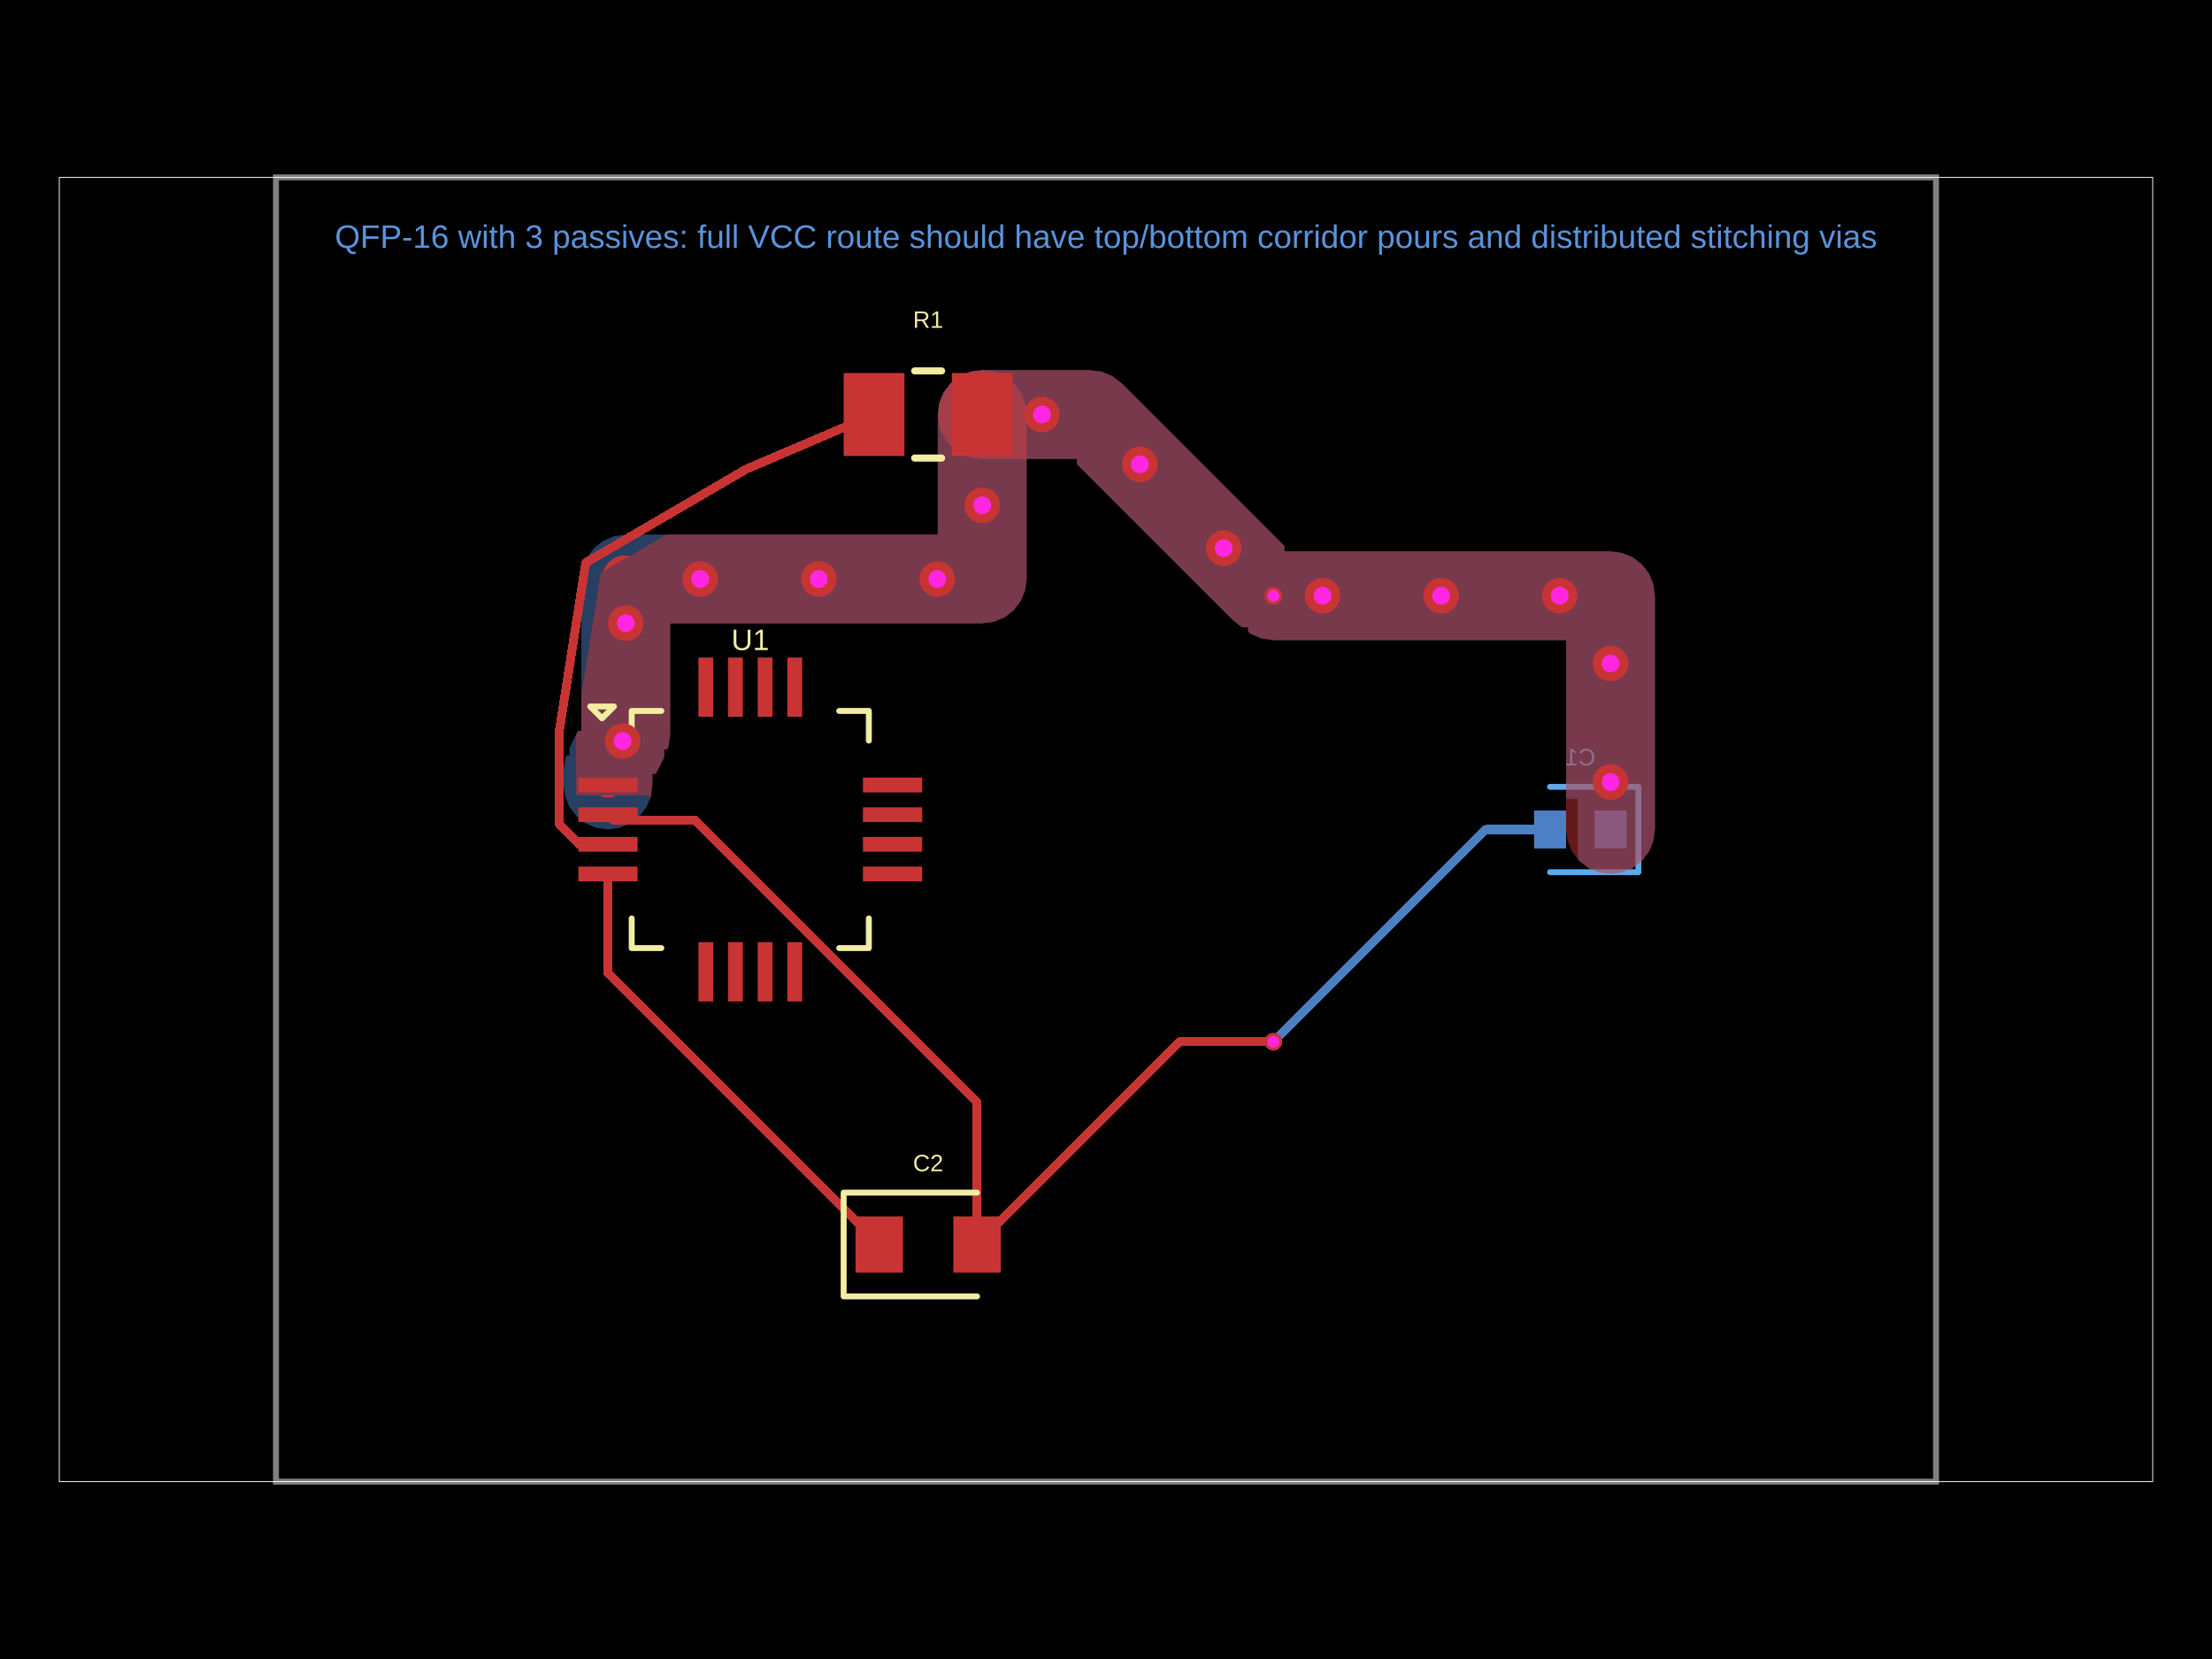
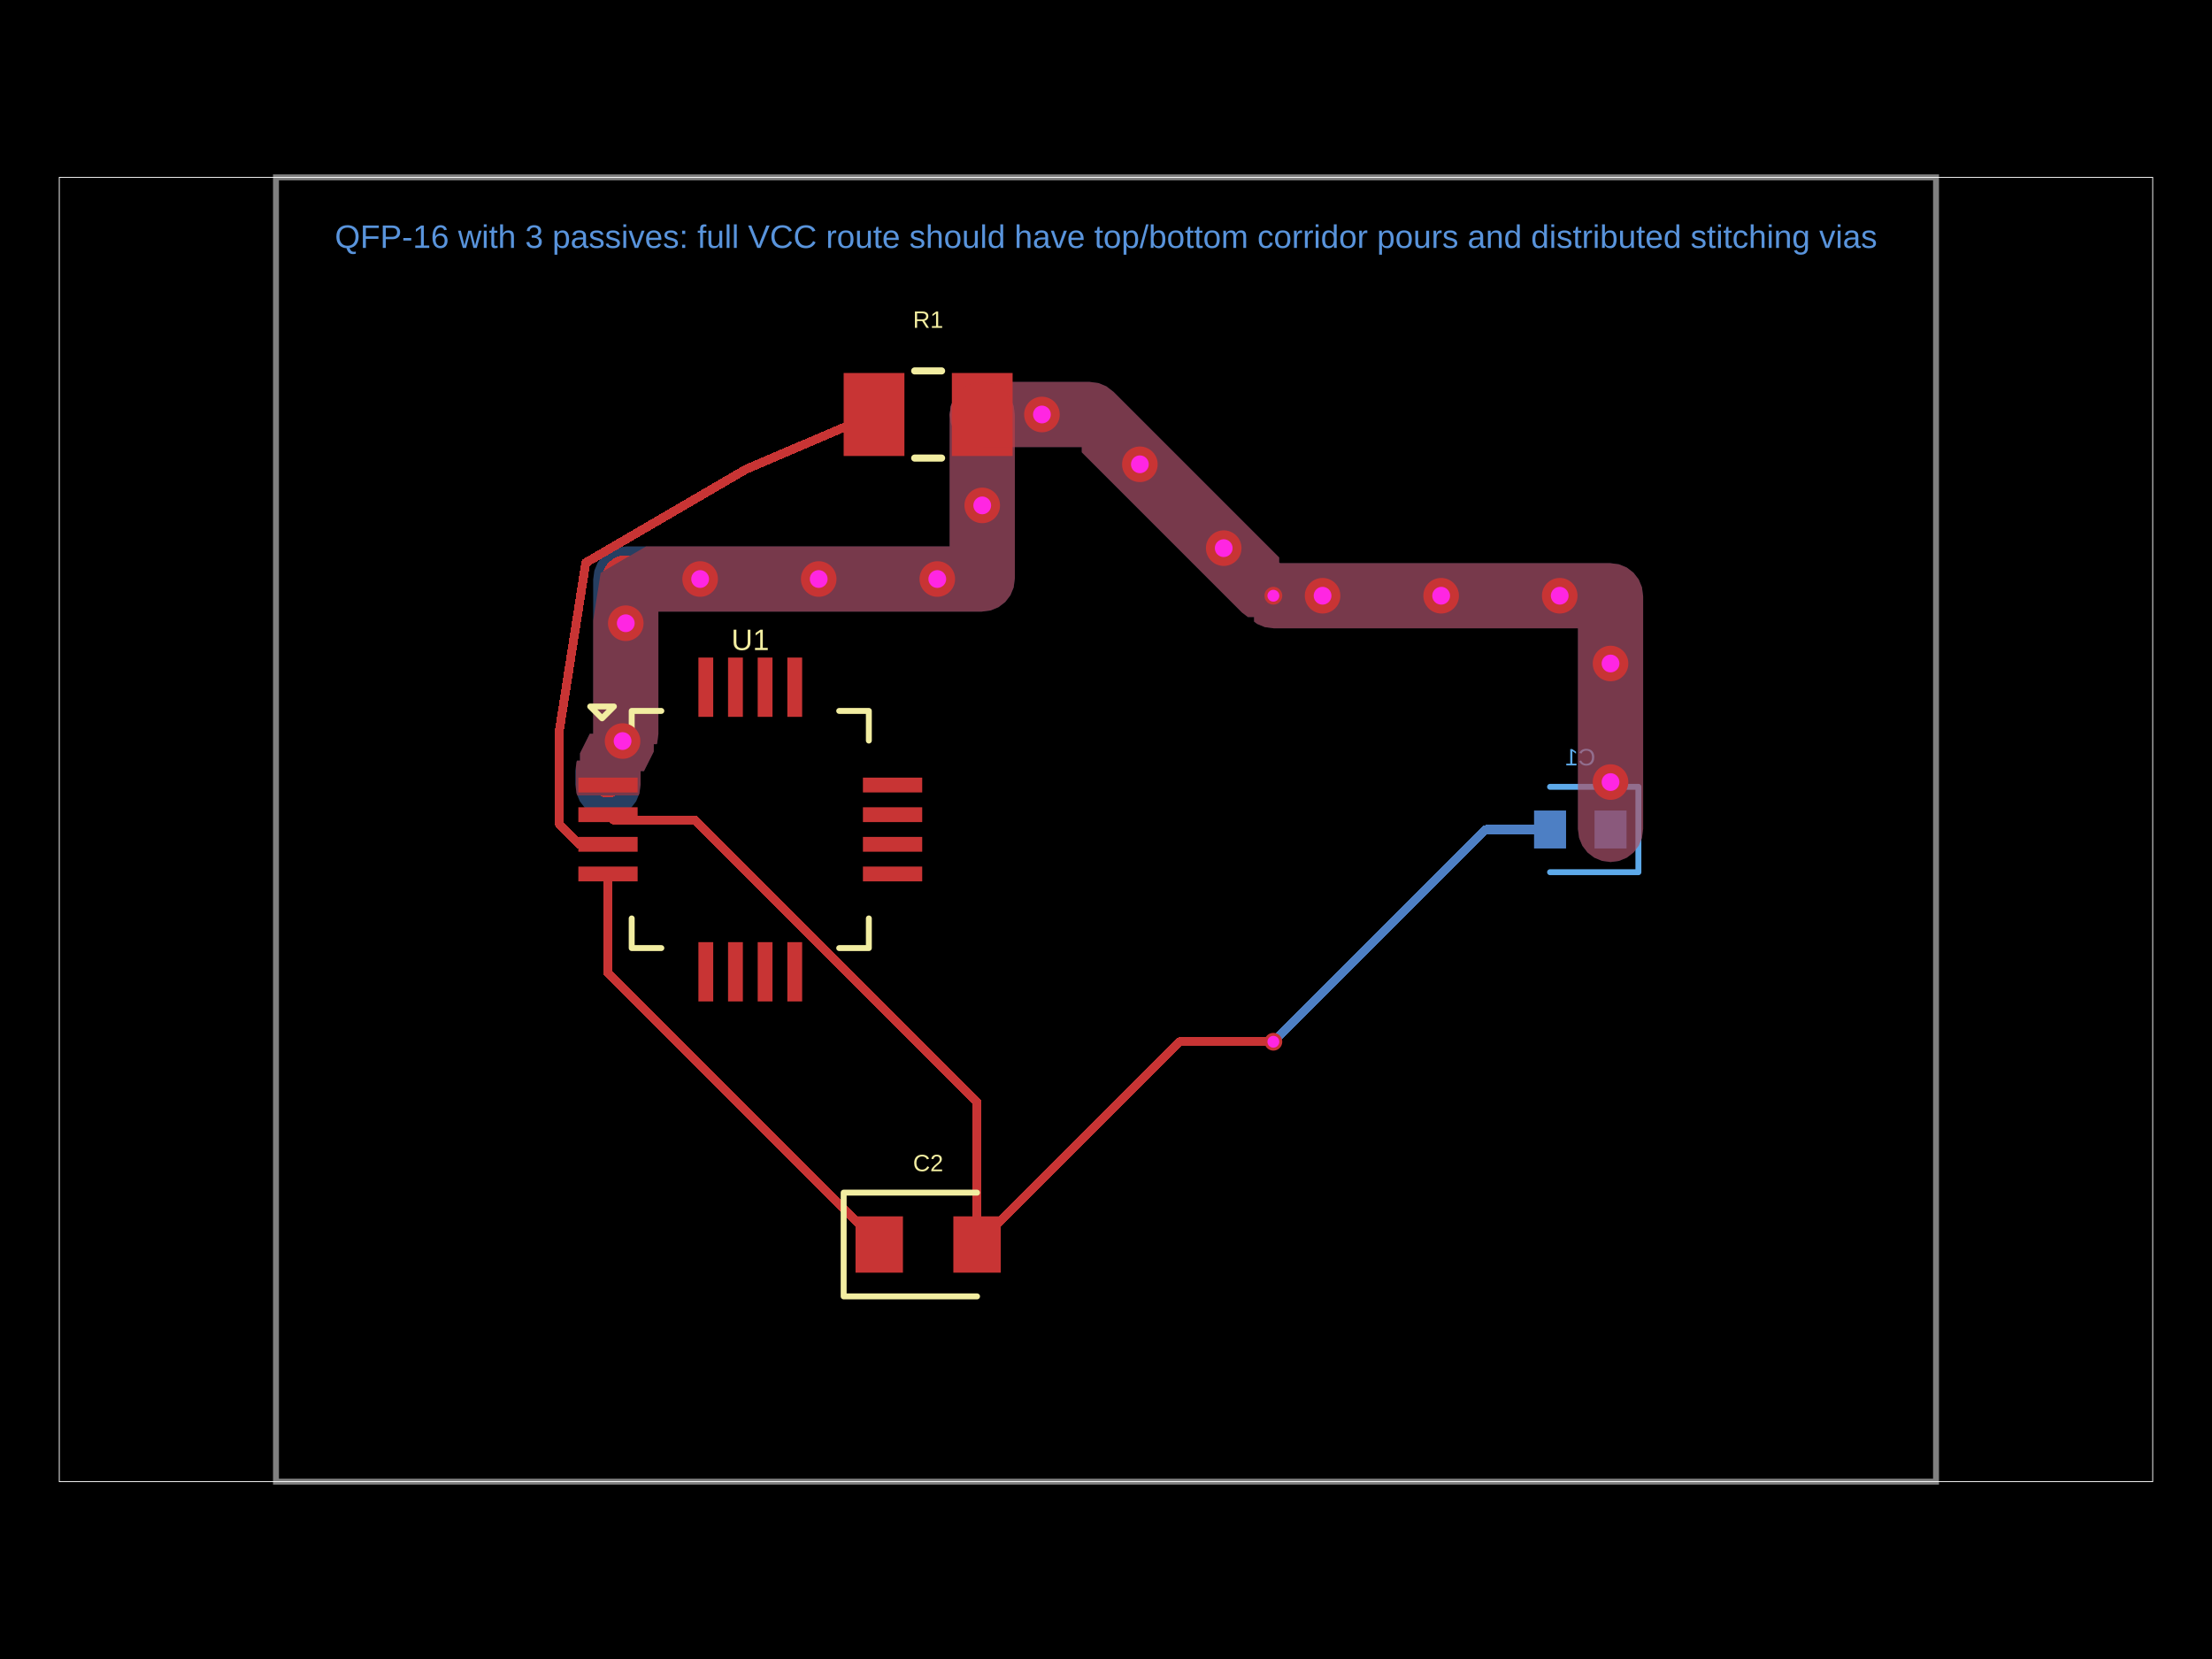
<svg xmlns="http://www.w3.org/2000/svg" width="800" height="600" data-software-used-string="@tscircuit/core@0.0.1698">
  <style />
  <defs class="copper-pour-trace-mask-defs">
    <mask id="copper-pour-trace-mask-top" maskUnits="userSpaceOnUse" x="0" y="0" width="800" height="600">
      <rect x="0" y="0" width="800" height="600" fill="#fff" />
-       <path d="M 234.897 289.274 L 234.897 287.671 L 208.28 287.671 L 208.28 265.813 L 209.01 264.354 L 210.239 264.354 L 210.239 261.137 L 210.239 251.659 L 217.236 207.194 L 241.007 193.327 L 335.942 193.327 L 339.158 193.327 L 339.158 190.111 L 339.158 150.117 L 339.733 145.751 L 341.337 141.879 L 343.888 138.554 L 347.213 136.003 L 351.085 134.4 L 355.24 133.852 L 359.395 134.4 L 363.267 136.003 L 366.592 138.554 L 369.143 141.879 L 370.747 145.751 L 371.321 150.117 L 371.321 209.198 L 370.747 213.564 L 369.143 217.436 L 366.592 220.76 L 363.267 223.312 L 359.395 224.915 L 355.029 225.49 L 245.618 225.49 L 242.402 225.49 L 242.402 228.706 L 242.402 265.482 L 241.827 269.848 L 241.327 271.055 L 240.26 271.055 L 240.26 273.773 L 237.197 279.897 L 235.969 279.897 L 235.969 283.708 L 235.394 288.074 L 234.897 289.274 Z" fill-rule="evenodd" fill="#000" />
-       <path d="M 582.471 316.054 L 578.316 315.507 L 574.444 313.903 L 571.119 311.352 L 568.568 308.027 L 566.965 304.155 L 566.39 299.789 L 566.39 237.968 L 566.39 231.536 L 563.173 231.536 L 559.957 231.536 L 460.742 231.536 L 456.376 230.961 L 452.504 229.357 L 451.404 228.514 L 451.404 226.883 L 449.185 226.883 L 446.11 224.524 L 389.458 167.872 L 389.458 165.988 L 386.241 165.988 L 383.025 165.988 L 355.451 165.988 L 351.085 165.413 L 347.213 163.809 L 343.888 161.258 L 341.337 157.933 L 339.733 154.061 L 339.186 149.906 L 339.733 145.751 L 341.337 141.879 L 343.888 138.554 L 347.213 136.003 L 351.085 134.4 L 355.451 133.825 L 394.024 133.825 L 398.39 134.4 L 402.262 136.003 L 405.755 138.684 L 464.56 197.489 L 464.56 199.373 L 470.993 199.373 L 582.26 199.373 L 586.626 199.948 L 590.498 201.551 L 593.823 204.103 L 596.374 207.427 L 597.978 211.299 L 598.553 215.665 L 598.553 299.789 L 597.978 304.155 L 596.374 308.027 L 593.823 311.352 L 590.498 313.903 L 586.626 315.507 L 582.471 316.054 Z" fill-rule="evenodd" fill="#000" />
+       <path d="M 208.816 287.671 L 208.523 286.964 L 208.28 285.12 L 208.28 277.356 L 208.523 275.513 L 208.693 275.103 L 209.76 275.103 L 209.76 272.442 L 213.298 265.366 L 214.527 265.366 L 214.527 262.15 L 214.527 224.41 L 217.236 207.194 L 233.656 197.616 L 340.231 197.616 L 343.447 197.616 L 343.447 194.399 L 343.447 150.117 L 343.875 146.861 L 345.051 144.024 L 346.921 141.587 L 349.357 139.717 L 352.195 138.542 L 355.24 138.141 L 358.285 138.542 L 361.123 139.717 L 363.559 141.587 L 365.429 144.024 L 366.604 146.861 L 367.033 150.117 L 367.033 209.198 L 366.604 212.454 L 365.429 215.291 L 363.559 217.728 L 361.123 219.598 L 358.285 220.773 L 355.029 221.202 L 241.329 221.202 L 238.113 221.202 L 238.113 224.418 L 238.113 265.482 L 237.684 268.738 L 237.514 269.148 L 236.447 269.148 L 236.447 271.809 L 232.909 278.885 L 231.681 278.885 L 231.681 283.708 L 231.252 286.964 L 230.959 287.671 L 208.816 287.671 Z" fill-rule="evenodd" fill="#000" />
+       <path d="M 582.471 311.765 L 579.426 311.364 L 576.589 310.189 L 574.152 308.319 L 572.282 305.883 L 571.107 303.045 L 570.678 299.789 L 570.678 233.68 L 570.678 227.247 L 567.462 227.247 L 564.246 227.247 L 460.742 227.247 L 457.486 226.819 L 454.648 225.643 L 453.549 224.8 L 453.549 223.17 L 451.329 223.17 L 449.142 221.492 L 391.234 163.583 L 391.234 161.699 L 388.018 161.699 L 384.801 161.699 L 355.451 161.699 L 352.195 161.271 L 349.357 160.095 L 346.921 158.226 L 345.051 155.789 L 343.875 152.951 L 343.475 149.906 L 343.875 146.861 L 345.051 144.024 L 346.921 141.587 L 349.357 139.717 L 352.195 138.542 L 355.451 138.113 L 394.024 138.113 L 397.28 138.542 L 400.117 139.717 L 402.723 141.716 L 462.625 201.618 L 462.625 203.502 L 462.851 203.502 L 462.851 203.661 L 469.284 203.661 L 582.26 203.661 L 585.516 204.09 L 588.354 205.265 L 590.791 207.135 L 592.66 209.572 L 593.836 212.409 L 594.264 215.665 L 594.264 299.789 L 593.836 303.045 L 592.66 305.883 L 590.791 308.319 L 588.354 310.189 L 585.516 311.364 L 582.471 311.765 Z" fill-rule="evenodd" fill="#000" />
    </mask>
    <mask id="copper-pour-trace-mask-bottom" maskUnits="userSpaceOnUse" x="0" y="0" width="800" height="600">
      <rect x="0" y="0" width="800" height="600" fill="#fff" />
-       <path d="M 219.887 299.972 L 215.732 299.425 L 211.861 297.821 L 208.536 295.27 L 205.984 291.945 L 204.381 288.074 L 203.806 283.708 L 203.806 278.769 L 204.381 274.403 L 204.881 273.196 L 205.948 273.196 L 205.948 270.478 L 209.01 264.354 L 210.239 264.354 L 210.239 261.137 L 210.239 209.62 L 210.813 205.254 L 212.417 201.382 L 214.968 198.057 L 218.293 195.506 L 222.165 193.902 L 226.531 193.327 L 335.942 193.327 L 339.158 193.327 L 339.158 190.111 L 339.158 150.117 L 339.733 145.751 L 341.337 141.879 L 343.888 138.554 L 347.213 136.003 L 351.085 134.4 L 355.24 133.852 L 359.395 134.4 L 363.267 136.003 L 366.592 138.554 L 369.143 141.879 L 370.747 145.751 L 371.321 150.117 L 371.321 209.198 L 370.747 213.564 L 369.143 217.436 L 366.592 220.76 L 363.267 223.312 L 359.395 224.915 L 355.029 225.49 L 245.618 225.49 L 242.402 225.49 L 242.402 228.706 L 242.402 265.482 L 241.827 269.848 L 241.327 271.055 L 240.26 271.055 L 240.26 273.773 L 237.197 279.897 L 235.969 279.897 L 235.969 283.708 L 235.394 288.074 L 233.79 291.945 L 231.239 295.27 L 227.914 297.821 L 224.042 299.425 L 219.887 299.972 Z" fill-rule="evenodd" fill="#000" />
-       <path d="M 582.471 316.054 L 578.316 315.507 L 574.444 313.903 L 571.119 311.352 L 570.678 310.776 L 570.678 288.85 L 566.39 288.85 L 566.39 237.968 L 566.39 231.536 L 563.173 231.536 L 559.957 231.536 L 460.742 231.536 L 456.376 230.961 L 452.504 229.357 L 451.404 228.514 L 451.404 226.883 L 449.185 226.883 L 446.11 224.524 L 389.458 167.872 L 389.458 165.988 L 386.241 165.988 L 383.025 165.988 L 355.451 165.988 L 351.085 165.413 L 347.213 163.809 L 343.888 161.258 L 341.337 157.933 L 339.733 154.061 L 339.186 149.906 L 339.733 145.751 L 341.337 141.879 L 343.888 138.554 L 347.213 136.003 L 351.085 134.4 L 355.451 133.825 L 394.024 133.825 L 398.39 134.4 L 402.262 136.003 L 405.755 138.684 L 464.56 197.489 L 464.56 199.373 L 470.993 199.373 L 582.26 199.373 L 586.626 199.948 L 590.498 201.551 L 593.823 204.103 L 596.374 207.427 L 597.978 211.299 L 598.553 215.665 L 598.553 299.789 L 597.978 304.155 L 596.374 308.027 L 593.823 311.352 L 590.498 313.903 L 586.626 315.507 L 582.471 316.054 Z" fill-rule="evenodd" fill="#000" />
+       <path d="M 219.887 295.684 L 216.842 295.283 L 214.005 294.108 L 211.568 292.238 L 209.698 289.801 L 208.523 286.964 L 208.094 283.708 L 208.094 278.769 L 208.523 275.513 L 208.693 275.103 L 209.76 275.103 L 209.76 272.442 L 213.298 265.366 L 214.527 265.366 L 214.527 262.15 L 214.527 209.62 L 214.956 206.364 L 216.131 203.526 L 218.001 201.089 L 220.437 199.22 L 223.275 198.044 L 226.531 197.616 L 340.231 197.616 L 343.447 197.616 L 343.447 194.399 L 343.447 150.117 L 343.875 146.861 L 345.051 144.024 L 346.921 141.587 L 349.357 139.717 L 352.195 138.542 L 355.24 138.141 L 358.285 138.542 L 361.123 139.717 L 363.559 141.587 L 365.429 144.024 L 366.604 146.861 L 367.033 150.117 L 367.033 209.198 L 366.604 212.454 L 365.429 215.291 L 363.559 217.728 L 361.123 219.598 L 358.285 220.773 L 355.029 221.202 L 241.329 221.202 L 238.113 221.202 L 238.113 224.418 L 238.113 265.482 L 237.684 268.738 L 237.514 269.148 L 236.447 269.148 L 236.447 271.809 L 232.909 278.885 L 231.681 278.885 L 231.681 283.708 L 231.252 286.964 L 230.077 289.801 L 228.207 292.238 L 225.77 294.108 L 222.933 295.283 L 219.887 295.684 Z" fill-rule="evenodd" fill="#000" />
+       <path d="M 582.471 311.765 L 579.426 311.364 L 576.589 310.189 L 574.152 308.319 L 572.282 305.883 L 571.107 303.045 L 570.678 299.789 L 570.678 233.68 L 570.678 227.247 L 567.462 227.247 L 564.246 227.247 L 460.742 227.247 L 457.486 226.819 L 454.648 225.643 L 453.549 224.8 L 453.549 223.17 L 451.329 223.17 L 449.142 221.492 L 391.234 163.583 L 391.234 161.699 L 388.018 161.699 L 384.801 161.699 L 355.451 161.699 L 352.195 161.271 L 349.357 160.095 L 346.921 158.226 L 345.051 155.789 L 343.875 152.951 L 343.475 149.906 L 343.875 146.861 L 345.051 144.024 L 346.921 141.587 L 349.357 139.717 L 352.195 138.542 L 355.451 138.113 L 394.024 138.113 L 397.28 138.542 L 400.117 139.717 L 402.723 141.716 L 462.625 201.618 L 462.625 203.502 L 462.851 203.502 L 462.851 203.661 L 469.284 203.661 L 582.26 203.661 L 585.516 204.09 L 588.354 205.265 L 590.791 207.135 L 592.66 209.572 L 593.836 212.409 L 594.264 215.665 L 594.264 299.789 L 593.836 303.045 L 592.66 305.883 L 590.791 308.319 L 588.354 310.189 L 585.516 311.364 L 582.471 311.765 Z" fill-rule="evenodd" fill="#000" />
    </mask>
  </defs>
  <rect class="boundary" x="0" y="0" fill="#000" width="800" height="600" data-type="pcb_background" data-pcb-layer="global" />
  <rect class="pcb-boundary" fill="none" stroke="#fff" stroke-width="0.3" x="21.442" y="64.138" width="757.116" height="471.723" data-type="pcb_boundary" data-pcb-layer="global" />
  <path class="pcb-board" d="M 99.812 535.862 L 700.188 535.862 L 700.188 64.138 L 99.812 64.138 Z" fill="none" stroke="rgba(255, 255, 255, 0.5)" stroke-width="2.144" data-type="pcb_board" data-pcb-layer="board" />
  <rect class="pcb-pad" fill="rgb(77, 127, 196)" x="576.682" y="293.139" width="11.579" height="13.723" data-type="pcb_smtpad" data-pcb-layer="bottom" data-pad-name="C1.pin1" data-pad-net-name="VCC" />
  <rect class="pcb-pad" fill="rgb(77, 127, 196)" x="554.811" y="293.139" width="11.579" height="13.723" data-type="pcb_smtpad" data-pcb-layer="bottom" data-pad-name="C1.pin2" data-pad-net-name="GND" />
  <g class="pcb-trace-mask-group" mask="url(#copper-pour-trace-mask-bottom)">
    <path class="pcb-trace" stroke="rgb(77, 127, 196)" fill="none" stroke-width="3.216" stroke-linecap="round" stroke-linejoin="round" shape-rendering="crispEdges" data-type="pcb_trace" data-pcb-layer="bottom" d="M 560.6 300 L 537.293 300 M 537.293 300 L 462.809 374.484 M 462.809 374.484 L 460.531 376.762" />
    <path class="pcb-trace" stroke="rgb(77, 127, 196)" fill="none" stroke-width="11.579" stroke-linecap="round" stroke-linejoin="round" shape-rendering="crispEdges" data-type="pcb_trace" data-pcb-layer="bottom" d="M 582.471 300 L 582.471 293.139 M 582.471 293.139 L 582.471 293.139" />
    <path class="pcb-trace" stroke="rgb(77, 127, 196)" fill="none" stroke-width="17.154" stroke-linecap="round" stroke-linejoin="round" shape-rendering="crispEdges" data-type="pcb_trace" data-pcb-layer="bottom" d="M 582.471 293.139 L 582.471 215.454 M 582.471 215.454 L 460.531 215.454" />
  </g>
-   <path class="pcb-copper-pour pcb-copper-pour-brep" d="M 219.887 299.972 L 215.732 299.425 L 211.861 297.821 L 208.536 295.27 L 205.984 291.945 L 204.381 288.074 L 203.806 283.708 L 203.806 278.769 L 204.381 274.403 L 204.881 273.196 L 205.948 273.196 L 205.948 270.478 L 209.01 264.354 L 210.239 264.354 L 210.239 261.137 L 210.239 209.62 L 210.813 205.254 L 212.417 201.382 L 214.968 198.057 L 218.293 195.506 L 222.165 193.902 L 226.531 193.327 L 335.942 193.327 L 339.158 193.327 L 339.158 190.111 L 339.158 150.117 L 339.733 145.751 L 341.337 141.879 L 343.888 138.554 L 347.213 136.003 L 351.085 134.4 L 355.24 133.852 L 359.395 134.4 L 363.267 136.003 L 366.592 138.554 L 369.143 141.879 L 370.747 145.751 L 371.321 150.117 L 371.321 209.198 L 370.747 213.564 L 369.143 217.436 L 366.592 220.76 L 363.267 223.312 L 359.395 224.915 L 355.029 225.49 L 245.618 225.49 L 242.402 225.49 L 242.402 228.706 L 242.402 265.482 L 241.827 269.848 L 241.327 271.055 L 240.26 271.055 L 240.26 273.773 L 237.197 279.897 L 235.969 279.897 L 235.969 283.708 L 235.394 288.074 L 233.79 291.945 L 231.239 295.27 L 227.914 297.821 L 224.042 299.425 L 219.887 299.972 Z" fill-rule="evenodd" fill="rgb(77, 127, 196)" fill-opacity="0.5" data-type="pcb_copper_pour" data-pcb-layer="bottom" />
-   <path class="pcb-copper-pour pcb-copper-pour-brep" d="M 582.471 316.054 L 578.316 315.507 L 574.444 313.903 L 571.119 311.352 L 570.678 310.776 L 570.678 288.85 L 566.39 288.85 L 566.39 237.968 L 566.39 231.536 L 563.173 231.536 L 559.957 231.536 L 460.742 231.536 L 456.376 230.961 L 452.504 229.357 L 451.404 228.514 L 451.404 226.883 L 449.185 226.883 L 446.11 224.524 L 389.458 167.872 L 389.458 165.988 L 386.241 165.988 L 383.025 165.988 L 355.451 165.988 L 351.085 165.413 L 347.213 163.809 L 343.888 161.258 L 341.337 157.933 L 339.733 154.061 L 339.186 149.906 L 339.733 145.751 L 341.337 141.879 L 343.888 138.554 L 347.213 136.003 L 351.085 134.4 L 355.451 133.825 L 394.024 133.825 L 398.39 134.4 L 402.262 136.003 L 405.755 138.684 L 464.56 197.489 L 464.56 199.373 L 470.993 199.373 L 582.26 199.373 L 586.626 199.948 L 590.498 201.551 L 593.823 204.103 L 596.374 207.427 L 597.978 211.299 L 598.553 215.665 L 598.553 299.789 L 597.978 304.155 L 596.374 308.027 L 593.823 311.352 L 590.498 313.903 L 586.626 315.507 L 582.471 316.054 Z" fill-rule="evenodd" fill="rgb(77, 127, 196)" fill-opacity="0.5" data-type="pcb_copper_pour" data-pcb-layer="bottom" />
+   <path class="pcb-copper-pour pcb-copper-pour-brep" d="M 219.887 295.684 L 216.842 295.283 L 214.005 294.108 L 211.568 292.238 L 209.698 289.801 L 208.523 286.964 L 208.094 283.708 L 208.094 278.769 L 208.523 275.513 L 208.693 275.103 L 209.76 275.103 L 209.76 272.442 L 213.298 265.366 L 214.527 265.366 L 214.527 262.15 L 214.527 209.62 L 214.956 206.364 L 216.131 203.526 L 218.001 201.089 L 220.437 199.22 L 223.275 198.044 L 226.531 197.616 L 340.231 197.616 L 343.447 197.616 L 343.447 194.399 L 343.447 150.117 L 343.875 146.861 L 345.051 144.024 L 346.921 141.587 L 349.357 139.717 L 352.195 138.542 L 355.24 138.141 L 358.285 138.542 L 361.123 139.717 L 363.559 141.587 L 365.429 144.024 L 366.604 146.861 L 367.033 150.117 L 367.033 209.198 L 366.604 212.454 L 365.429 215.291 L 363.559 217.728 L 361.123 219.598 L 358.285 220.773 L 355.029 221.202 L 241.329 221.202 L 238.113 221.202 L 238.113 224.418 L 238.113 265.482 L 237.684 268.738 L 237.514 269.148 L 236.447 269.148 L 236.447 271.809 L 232.909 278.885 L 231.681 278.885 L 231.681 283.708 L 231.252 286.964 L 230.077 289.801 L 228.207 292.238 L 225.77 294.108 L 222.933 295.283 L 219.887 295.684 Z" fill-rule="evenodd" fill="rgb(77, 127, 196)" fill-opacity="0.5" data-type="pcb_copper_pour" data-pcb-layer="bottom" />
+   <path class="pcb-copper-pour pcb-copper-pour-brep" d="M 582.471 311.765 L 579.426 311.364 L 576.589 310.189 L 574.152 308.319 L 572.282 305.883 L 571.107 303.045 L 570.678 299.789 L 570.678 233.68 L 570.678 227.247 L 567.462 227.247 L 564.246 227.247 L 460.742 227.247 L 457.486 226.819 L 454.648 225.643 L 453.549 224.8 L 453.549 223.17 L 451.329 223.17 L 449.142 221.492 L 391.234 163.583 L 391.234 161.699 L 388.018 161.699 L 384.801 161.699 L 355.451 161.699 L 352.195 161.271 L 349.357 160.095 L 346.921 158.226 L 345.051 155.789 L 343.875 152.951 L 343.475 149.906 L 343.875 146.861 L 345.051 144.024 L 346.921 141.587 L 349.357 139.717 L 352.195 138.542 L 355.451 138.113 L 394.024 138.113 L 397.28 138.542 L 400.117 139.717 L 402.723 141.716 L 462.625 201.618 L 462.625 203.502 L 462.851 203.502 L 462.851 203.661 L 469.284 203.661 L 582.26 203.661 L 585.516 204.09 L 588.354 205.265 L 590.791 207.135 L 592.66 209.572 L 593.836 212.409 L 594.264 215.665 L 594.264 299.789 L 593.836 303.045 L 592.66 305.883 L 590.791 308.319 L 588.354 310.189 L 585.516 311.364 L 582.471 311.765 Z" fill-rule="evenodd" fill="rgb(77, 127, 196)" fill-opacity="0.5" data-type="pcb_copper_pour" data-pcb-layer="bottom" />
  <path class="pcb-silkscreen pcb-silkscreen-bottom" d="M 560.6 284.562 L 592.549 284.562 L 592.549 315.438 L 560.6 315.438" fill="none" stroke="#5da9e9" stroke-width="2.144" stroke-linecap="round" stroke-linejoin="round" data-pcb-component-id="pcb_component_1" data-pcb-silkscreen-path-id="pcb_silkscreen_path_5" data-type="pcb_silkscreen_path" data-pcb-layer="bottom" />
  <text x="0" y="0" dx="0" dy="0" fill="#5da9e9" font-family="Arial, sans-serif" font-size="8.577" text-anchor="middle" dominant-baseline="central" transform="matrix(-1,0,0,1,571.5358,273.8408)" class="pcb-silkscreen-text pcb-silkscreen-bottom" data-pcb-silkscreen-text-id="pcb_silkscreen_text_1" stroke="none" data-type="pcb_silkscreen_text" data-pcb-layer="bottom">C1</text>
  <rect class="pcb-pad" fill="rgb(200, 52, 52)" x="209.166" y="281.238" width="21.442" height="5.36" data-type="pcb_smtpad" data-pcb-layer="top" data-pad-name="U1.pin1" data-pad-net-name="VCC" />
  <rect class="pcb-pad" fill="rgb(200, 52, 52)" x="209.166" y="291.959" width="21.442" height="5.36" data-type="pcb_smtpad" data-pcb-layer="top" data-pad-name="U1.pin2" data-pad-net-name="GND" />
  <rect class="pcb-pad" fill="rgb(200, 52, 52)" x="209.166" y="302.68" width="21.442" height="5.36" data-type="pcb_smtpad" data-pcb-layer="top" data-pad-name="U1.pin3" />
  <rect class="pcb-pad" fill="rgb(200, 52, 52)" x="209.166" y="313.401" width="21.442" height="5.36" data-type="pcb_smtpad" data-pcb-layer="top" data-pad-name="U1.pin4" />
  <rect class="pcb-pad" fill="rgb(200, 52, 52)" x="252.586" y="340.74" width="5.36" height="21.442" data-type="pcb_smtpad" data-pcb-layer="top" data-pad-name="U1.pin5" />
  <rect class="pcb-pad" fill="rgb(200, 52, 52)" x="263.307" y="340.74" width="5.36" height="21.442" data-type="pcb_smtpad" data-pcb-layer="top" data-pad-name="U1.pin6" />
  <rect class="pcb-pad" fill="rgb(200, 52, 52)" x="274.028" y="340.74" width="5.36" height="21.442" data-type="pcb_smtpad" data-pcb-layer="top" data-pad-name="U1.pin7" />
  <rect class="pcb-pad" fill="rgb(200, 52, 52)" x="284.749" y="340.74" width="5.36" height="21.442" data-type="pcb_smtpad" data-pcb-layer="top" data-pad-name="U1.pin8" />
  <rect class="pcb-pad" fill="rgb(200, 52, 52)" x="312.088" y="313.401" width="21.442" height="5.36" data-type="pcb_smtpad" data-pcb-layer="top" data-pad-name="U1.pin9" />
  <rect class="pcb-pad" fill="rgb(200, 52, 52)" x="312.088" y="302.68" width="21.442" height="5.36" data-type="pcb_smtpad" data-pcb-layer="top" data-pad-name="U1.pin10" />
  <rect class="pcb-pad" fill="rgb(200, 52, 52)" x="312.088" y="291.959" width="21.442" height="5.36" data-type="pcb_smtpad" data-pcb-layer="top" data-pad-name="U1.pin11" />
  <rect class="pcb-pad" fill="rgb(200, 52, 52)" x="312.088" y="281.238" width="21.442" height="5.36" data-type="pcb_smtpad" data-pcb-layer="top" data-pad-name="U1.pin12" />
  <rect class="pcb-pad" fill="rgb(200, 52, 52)" x="284.749" y="237.818" width="5.36" height="21.442" data-type="pcb_smtpad" data-pcb-layer="top" data-pad-name="U1.pin13" />
  <rect class="pcb-pad" fill="rgb(200, 52, 52)" x="274.028" y="237.818" width="5.36" height="21.442" data-type="pcb_smtpad" data-pcb-layer="top" data-pad-name="U1.pin14" />
  <rect class="pcb-pad" fill="rgb(200, 52, 52)" x="263.307" y="237.818" width="5.36" height="21.442" data-type="pcb_smtpad" data-pcb-layer="top" data-pad-name="U1.pin15" />
  <rect class="pcb-pad" fill="rgb(200, 52, 52)" x="252.586" y="237.818" width="5.36" height="21.442" data-type="pcb_smtpad" data-pcb-layer="top" data-pad-name="U1.pin16" />
  <rect class="pcb-pad" fill="rgb(200, 52, 52)" x="305.119" y="134.897" width="21.978" height="30.019" data-type="pcb_smtpad" data-pcb-layer="top" data-pad-name="R1.pin1" />
  <rect class="pcb-pad" fill="rgb(200, 52, 52)" x="344.251" y="134.897" width="21.978" height="30.019" data-type="pcb_smtpad" data-pcb-layer="top" data-pad-name="R1.pin2" data-pad-net-name="VCC" />
  <rect class="pcb-pad" fill="rgb(200, 52, 52)" x="309.408" y="439.909" width="17.154" height="20.37" data-type="pcb_smtpad" data-pcb-layer="top" data-pad-name="C2.pin1" />
  <rect class="pcb-pad" fill="rgb(200, 52, 52)" x="344.787" y="439.909" width="17.154" height="20.37" data-type="pcb_smtpad" data-pcb-layer="top" data-pad-name="C2.pin2" data-pad-net-name="GND" />
  <g class="pcb-trace-mask-group" mask="url(#copper-pour-trace-mask-top)">
    <path class="pcb-trace" stroke="rgb(200, 52, 52)" fill="none" stroke-width="3.216" stroke-linecap="round" stroke-linejoin="round" shape-rendering="crispEdges" data-type="pcb_trace" data-pcb-layer="top" d="M 219.887 294.64 L 221.76 296.512 M 221.76 296.512 L 251.268 296.512 M 251.268 296.512 L 353.364 398.608 M 353.364 398.608 L 353.364 450.094 M 460.531 376.762 L 426.695 376.762 M 426.695 376.762 L 353.364 450.094 M 317.984 450.094 L 219.887 351.997 M 219.887 351.997 L 219.887 316.081 M 316.108 149.906 L 269.74 169.74 M 269.74 169.74 L 211.847 203.511 M 211.847 203.511 L 202.384 263.641 M 202.384 263.641 L 202.384 298.177 M 202.384 298.177 L 209.567 305.36 M 209.567 305.36 L 219.887 305.36" />
    <path class="pcb-trace" stroke="rgb(200, 52, 52)" fill="none" stroke-width="5.36" stroke-linecap="round" stroke-linejoin="round" shape-rendering="crispEdges" data-type="pcb_trace" data-pcb-layer="top" d="M 219.887 283.919 L 219.887 282.846" />
    <path class="pcb-trace" stroke="rgb(200, 52, 52)" fill="none" stroke-width="11.257" stroke-linecap="round" stroke-linejoin="round" shape-rendering="crispEdges" data-type="pcb_trace" data-pcb-layer="top" d="M 219.887 282.846 L 219.887 278.558" />
    <path class="pcb-trace" stroke="rgb(200, 52, 52)" fill="none" stroke-width="13.937" stroke-linecap="round" stroke-linejoin="round" shape-rendering="crispEdges" data-type="pcb_trace" data-pcb-layer="top" d="M 219.887 278.558 L 226.32 265.693" />
    <path class="pcb-trace" stroke="rgb(200, 52, 52)" fill="none" stroke-width="17.154" stroke-linecap="round" stroke-linejoin="round" shape-rendering="crispEdges" data-type="pcb_trace" data-pcb-layer="top" d="M 226.32 265.693 L 226.32 209.409 M 226.32 209.409 L 355.24 209.409 M 355.24 209.409 L 355.24 149.906 M 460.531 215.454 L 458.378 213.302 M 458.378 213.302 L 457.63 213.302 M 457.63 213.302 L 447.064 202.736 M 447.064 202.736 L 436.498 192.17 M 436.498 192.17 L 425.933 181.604 M 425.933 181.604 L 415.367 171.038 M 415.367 171.038 L 404.801 160.472 M 404.801 160.472 L 394.235 149.906 M 394.235 149.906 L 381.236 149.906 M 381.236 149.906 L 368.238 149.906 M 368.238 149.906 L 355.24 149.906" />
  </g>
-   <path class="pcb-copper-pour pcb-copper-pour-brep" d="M 234.897 289.274 L 234.897 287.671 L 208.28 287.671 L 208.28 265.813 L 209.01 264.354 L 210.239 264.354 L 210.239 261.137 L 210.239 251.659 L 217.236 207.194 L 241.007 193.327 L 335.942 193.327 L 339.158 193.327 L 339.158 190.111 L 339.158 150.117 L 339.733 145.751 L 341.337 141.879 L 343.888 138.554 L 347.213 136.003 L 351.085 134.4 L 355.24 133.852 L 359.395 134.4 L 363.267 136.003 L 366.592 138.554 L 369.143 141.879 L 370.747 145.751 L 371.321 150.117 L 371.321 209.198 L 370.747 213.564 L 369.143 217.436 L 366.592 220.76 L 363.267 223.312 L 359.395 224.915 L 355.029 225.49 L 245.618 225.49 L 242.402 225.49 L 242.402 228.706 L 242.402 265.482 L 241.827 269.848 L 241.327 271.055 L 240.26 271.055 L 240.26 273.773 L 237.197 279.897 L 235.969 279.897 L 235.969 283.708 L 235.394 288.074 L 234.897 289.274 Z" fill-rule="evenodd" fill="rgb(200, 52, 52)" fill-opacity="0.5" data-type="pcb_copper_pour" data-pcb-layer="top" />
-   <path class="pcb-copper-pour pcb-copper-pour-brep" d="M 582.471 316.054 L 578.316 315.507 L 574.444 313.903 L 571.119 311.352 L 568.568 308.027 L 566.965 304.155 L 566.39 299.789 L 566.39 237.968 L 566.39 231.536 L 563.173 231.536 L 559.957 231.536 L 460.742 231.536 L 456.376 230.961 L 452.504 229.357 L 451.404 228.514 L 451.404 226.883 L 449.185 226.883 L 446.11 224.524 L 389.458 167.872 L 389.458 165.988 L 386.241 165.988 L 383.025 165.988 L 355.451 165.988 L 351.085 165.413 L 347.213 163.809 L 343.888 161.258 L 341.337 157.933 L 339.733 154.061 L 339.186 149.906 L 339.733 145.751 L 341.337 141.879 L 343.888 138.554 L 347.213 136.003 L 351.085 134.4 L 355.451 133.825 L 394.024 133.825 L 398.39 134.4 L 402.262 136.003 L 405.755 138.684 L 464.56 197.489 L 464.56 199.373 L 470.993 199.373 L 582.26 199.373 L 586.626 199.948 L 590.498 201.551 L 593.823 204.103 L 596.374 207.427 L 597.978 211.299 L 598.553 215.665 L 598.553 299.789 L 597.978 304.155 L 596.374 308.027 L 593.823 311.352 L 590.498 313.903 L 586.626 315.507 L 582.471 316.054 Z" fill-rule="evenodd" fill="rgb(200, 52, 52)" fill-opacity="0.5" data-type="pcb_copper_pour" data-pcb-layer="top" />
+   <path class="pcb-copper-pour pcb-copper-pour-brep" d="M 208.816 287.671 L 208.523 286.964 L 208.28 285.12 L 208.28 277.356 L 208.523 275.513 L 208.693 275.103 L 209.76 275.103 L 209.76 272.442 L 213.298 265.366 L 214.527 265.366 L 214.527 262.15 L 214.527 224.41 L 217.236 207.194 L 233.656 197.616 L 340.231 197.616 L 343.447 197.616 L 343.447 194.399 L 343.447 150.117 L 343.875 146.861 L 345.051 144.024 L 346.921 141.587 L 349.357 139.717 L 352.195 138.542 L 355.24 138.141 L 358.285 138.542 L 361.123 139.717 L 363.559 141.587 L 365.429 144.024 L 366.604 146.861 L 367.033 150.117 L 367.033 209.198 L 366.604 212.454 L 365.429 215.291 L 363.559 217.728 L 361.123 219.598 L 358.285 220.773 L 355.029 221.202 L 241.329 221.202 L 238.113 221.202 L 238.113 224.418 L 238.113 265.482 L 237.684 268.738 L 237.514 269.148 L 236.447 269.148 L 236.447 271.809 L 232.909 278.885 L 231.681 278.885 L 231.681 283.708 L 231.252 286.964 L 230.959 287.671 L 208.816 287.671 Z" fill-rule="evenodd" fill="rgb(200, 52, 52)" fill-opacity="0.5" data-type="pcb_copper_pour" data-pcb-layer="top" />
+   <path class="pcb-copper-pour pcb-copper-pour-brep" d="M 582.471 311.765 L 579.426 311.364 L 576.589 310.189 L 574.152 308.319 L 572.282 305.883 L 571.107 303.045 L 570.678 299.789 L 570.678 233.68 L 570.678 227.247 L 567.462 227.247 L 564.246 227.247 L 460.742 227.247 L 457.486 226.819 L 454.648 225.643 L 453.549 224.8 L 453.549 223.17 L 451.329 223.17 L 449.142 221.492 L 391.234 163.583 L 391.234 161.699 L 388.018 161.699 L 384.801 161.699 L 355.451 161.699 L 352.195 161.271 L 349.357 160.095 L 346.921 158.226 L 345.051 155.789 L 343.875 152.951 L 343.475 149.906 L 343.875 146.861 L 345.051 144.024 L 346.921 141.587 L 349.357 139.717 L 352.195 138.542 L 355.451 138.113 L 394.024 138.113 L 397.28 138.542 L 400.117 139.717 L 402.723 141.716 L 462.625 201.618 L 462.625 203.502 L 462.851 203.502 L 462.851 203.661 L 469.284 203.661 L 582.26 203.661 L 585.516 204.09 L 588.354 205.265 L 590.791 207.135 L 592.66 209.572 L 593.836 212.409 L 594.264 215.665 L 594.264 299.789 L 593.836 303.045 L 592.66 305.883 L 590.791 308.319 L 588.354 310.189 L 585.516 311.364 L 582.471 311.765 Z" fill-rule="evenodd" fill="rgb(200, 52, 52)" fill-opacity="0.5" data-type="pcb_copper_pour" data-pcb-layer="top" />
  <path class="pcb-silkscreen pcb-silkscreen-top" d="M 239.185 257.116 L 228.464 257.116 L 228.464 267.837" fill="none" stroke="#f2eda1" stroke-width="2.144" stroke-linecap="round" stroke-linejoin="round" data-pcb-component-id="pcb_component_0" data-pcb-silkscreen-path-id="pcb_silkscreen_path_0" data-type="pcb_silkscreen_path" data-pcb-layer="top" />
  <path class="pcb-silkscreen pcb-silkscreen-top" d="M 213.455 255.508 L 217.743 259.796 L 222.032 255.508 L 213.455 255.508 Z" fill="none" stroke="#f2eda1" stroke-width="2.144" stroke-linecap="round" stroke-linejoin="round" data-pcb-component-id="pcb_component_0" data-pcb-silkscreen-path-id="pcb_silkscreen_path_1" data-type="pcb_silkscreen_path" data-pcb-layer="top" />
  <path class="pcb-silkscreen pcb-silkscreen-top" d="M 239.185 342.884 L 228.464 342.884 L 228.464 332.163" fill="none" stroke="#f2eda1" stroke-width="2.144" stroke-linecap="round" stroke-linejoin="round" data-pcb-component-id="pcb_component_0" data-pcb-silkscreen-path-id="pcb_silkscreen_path_2" data-type="pcb_silkscreen_path" data-pcb-layer="top" />
  <path class="pcb-silkscreen pcb-silkscreen-top" d="M 303.511 342.884 L 314.232 342.884 L 314.232 332.163" fill="none" stroke="#f2eda1" stroke-width="2.144" stroke-linecap="round" stroke-linejoin="round" data-pcb-component-id="pcb_component_0" data-pcb-silkscreen-path-id="pcb_silkscreen_path_3" data-type="pcb_silkscreen_path" data-pcb-layer="top" />
  <path class="pcb-silkscreen pcb-silkscreen-top" d="M 303.511 257.116 L 314.232 257.116 L 314.232 267.837" fill="none" stroke="#f2eda1" stroke-width="2.144" stroke-linecap="round" stroke-linejoin="round" data-pcb-component-id="pcb_component_0" data-pcb-silkscreen-path-id="pcb_silkscreen_path_4" data-type="pcb_silkscreen_path" data-pcb-layer="top" />
  <text x="0" y="0" dx="0" dy="0" fill="#f2eda1" font-family="Arial, sans-serif" font-size="10.721" text-anchor="middle" dominant-baseline="central" transform="matrix(1,0,0,1,271.3482,231.3857)" class="pcb-silkscreen-text pcb-silkscreen-top" data-pcb-silkscreen-text-id="pcb_silkscreen_text_0" stroke="none" data-type="pcb_silkscreen_text" data-pcb-layer="top">U1</text>
  <path class="pcb-silkscreen pcb-silkscreen-top" d="M 330.805 134.146 L 340.543 134.146" fill="none" stroke="#f2eda1" stroke-width="2.573" stroke-linecap="round" stroke-linejoin="round" data-pcb-component-id="pcb_component_2" data-pcb-silkscreen-path-id="pcb_silkscreen_path_6" data-type="pcb_silkscreen_path" data-pcb-layer="top" />
  <path class="pcb-silkscreen pcb-silkscreen-top" d="M 330.805 165.666 L 340.543 165.666" fill="none" stroke="#f2eda1" stroke-width="2.573" stroke-linecap="round" stroke-linejoin="round" data-pcb-component-id="pcb_component_2" data-pcb-silkscreen-path-id="pcb_silkscreen_path_7" data-type="pcb_silkscreen_path" data-pcb-layer="top" />
  <text x="0" y="0" dx="0" dy="0" fill="#f2eda1" font-family="Arial, sans-serif" font-size="8.577" text-anchor="middle" dominant-baseline="central" transform="matrix(1,0,0,1,335.6741,115.599)" class="pcb-silkscreen-text pcb-silkscreen-top" data-pcb-silkscreen-text-id="pcb_silkscreen_text_2" stroke="none" data-type="pcb_silkscreen_text" data-pcb-layer="top">R1</text>
  <path class="pcb-silkscreen pcb-silkscreen-top" d="M 353.364 431.332 L 305.119 431.332 L 305.119 468.856 L 353.364 468.856" fill="none" stroke="#f2eda1" stroke-width="2.144" stroke-linecap="round" stroke-linejoin="round" data-pcb-component-id="pcb_component_3" data-pcb-silkscreen-path-id="pcb_silkscreen_path_8" data-type="pcb_silkscreen_path" data-pcb-layer="top" />
  <text x="0" y="0" dx="0" dy="0" fill="#f2eda1" font-family="Arial, sans-serif" font-size="8.577" text-anchor="middle" dominant-baseline="central" transform="matrix(1,0,0,1,335.6741,420.6111)" class="pcb-silkscreen-text pcb-silkscreen-top" data-pcb-silkscreen-text-id="pcb_silkscreen_text_3" stroke="none" data-type="pcb_silkscreen_text" data-pcb-layer="top">C2</text>
  <g data-type="pcb_via" data-pcb-layer="through">
    <circle class="pcb-hole-outer" fill="rgb(200, 52, 52)" cx="460.531" cy="376.762" r="3.216" data-type="pcb_via" data-pcb-layer="top" />
    <circle class="pcb-hole-inner" fill="#FF26E2" cx="460.531" cy="376.762" r="2.144" data-type="pcb_via" data-pcb-layer="drill" />
  </g>
  <g data-type="pcb_via" data-pcb-layer="through">
    <circle class="pcb-hole-outer" fill="rgb(200, 52, 52)" cx="460.531" cy="215.454" r="3.216" data-type="pcb_via" data-pcb-layer="top" />
    <circle class="pcb-hole-inner" fill="#FF26E2" cx="460.531" cy="215.454" r="2.144" data-type="pcb_via" data-pcb-layer="drill" />
  </g>
  <g data-type="pcb_via" data-pcb-layer="through">
    <circle class="pcb-hole-outer" fill="rgb(200, 52, 52)" cx="225.161" cy="268.01" r="6.433" data-type="pcb_via" data-pcb-layer="top" />
    <circle class="pcb-hole-inner" fill="#FF26E2" cx="225.161" cy="268.01" r="3.216" data-type="pcb_via" data-pcb-layer="drill" />
  </g>
  <g data-type="pcb_via" data-pcb-layer="through">
    <circle class="pcb-hole-outer" fill="rgb(200, 52, 52)" cx="226.32" cy="225.4" r="6.433" data-type="pcb_via" data-pcb-layer="top" />
    <circle class="pcb-hole-inner" fill="#FF26E2" cx="226.32" cy="225.4" r="3.216" data-type="pcb_via" data-pcb-layer="drill" />
  </g>
  <g data-type="pcb_via" data-pcb-layer="through">
    <circle class="pcb-hole-outer" fill="rgb(200, 52, 52)" cx="253.213" cy="209.409" r="6.433" data-type="pcb_via" data-pcb-layer="top" />
    <circle class="pcb-hole-inner" fill="#FF26E2" cx="253.213" cy="209.409" r="3.216" data-type="pcb_via" data-pcb-layer="drill" />
  </g>
  <g data-type="pcb_via" data-pcb-layer="through">
    <circle class="pcb-hole-outer" fill="rgb(200, 52, 52)" cx="296.097" cy="209.409" r="6.433" data-type="pcb_via" data-pcb-layer="top" />
    <circle class="pcb-hole-inner" fill="#FF26E2" cx="296.097" cy="209.409" r="3.216" data-type="pcb_via" data-pcb-layer="drill" />
  </g>
  <g data-type="pcb_via" data-pcb-layer="through">
    <circle class="pcb-hole-outer" fill="rgb(200, 52, 52)" cx="338.981" cy="209.409" r="6.433" data-type="pcb_via" data-pcb-layer="top" />
    <circle class="pcb-hole-inner" fill="#FF26E2" cx="338.981" cy="209.409" r="3.216" data-type="pcb_via" data-pcb-layer="drill" />
  </g>
  <g data-type="pcb_via" data-pcb-layer="through">
    <circle class="pcb-hole-outer" fill="rgb(200, 52, 52)" cx="355.24" cy="182.784" r="6.433" data-type="pcb_via" data-pcb-layer="top" />
    <circle class="pcb-hole-inner" fill="#FF26E2" cx="355.24" cy="182.784" r="3.216" data-type="pcb_via" data-pcb-layer="drill" />
  </g>
  <g data-type="pcb_via" data-pcb-layer="through">
    <circle class="pcb-hole-outer" fill="rgb(200, 52, 52)" cx="582.471" cy="282.846" r="6.433" data-type="pcb_via" data-pcb-layer="top" />
    <circle class="pcb-hole-inner" fill="#FF26E2" cx="582.471" cy="282.846" r="3.216" data-type="pcb_via" data-pcb-layer="drill" />
  </g>
  <g data-type="pcb_via" data-pcb-layer="through">
    <circle class="pcb-hole-outer" fill="rgb(200, 52, 52)" cx="582.471" cy="239.962" r="6.433" data-type="pcb_via" data-pcb-layer="top" />
    <circle class="pcb-hole-inner" fill="#FF26E2" cx="582.471" cy="239.962" r="3.216" data-type="pcb_via" data-pcb-layer="drill" />
  </g>
  <g data-type="pcb_via" data-pcb-layer="through">
    <circle class="pcb-hole-outer" fill="rgb(200, 52, 52)" cx="564.095" cy="215.454" r="6.433" data-type="pcb_via" data-pcb-layer="top" />
    <circle class="pcb-hole-inner" fill="#FF26E2" cx="564.095" cy="215.454" r="3.216" data-type="pcb_via" data-pcb-layer="drill" />
  </g>
  <g data-type="pcb_via" data-pcb-layer="through">
    <circle class="pcb-hole-outer" fill="rgb(200, 52, 52)" cx="521.211" cy="215.454" r="6.433" data-type="pcb_via" data-pcb-layer="top" />
    <circle class="pcb-hole-inner" fill="#FF26E2" cx="521.211" cy="215.454" r="3.216" data-type="pcb_via" data-pcb-layer="drill" />
  </g>
  <g data-type="pcb_via" data-pcb-layer="through">
    <circle class="pcb-hole-outer" fill="rgb(200, 52, 52)" cx="478.328" cy="215.454" r="6.433" data-type="pcb_via" data-pcb-layer="top" />
    <circle class="pcb-hole-inner" fill="#FF26E2" cx="478.328" cy="215.454" r="3.216" data-type="pcb_via" data-pcb-layer="drill" />
  </g>
  <g data-type="pcb_via" data-pcb-layer="through">
    <circle class="pcb-hole-outer" fill="rgb(200, 52, 52)" cx="442.572" cy="198.244" r="6.433" data-type="pcb_via" data-pcb-layer="top" />
    <circle class="pcb-hole-inner" fill="#FF26E2" cx="442.572" cy="198.244" r="3.216" data-type="pcb_via" data-pcb-layer="drill" />
  </g>
  <g data-type="pcb_via" data-pcb-layer="through">
    <circle class="pcb-hole-outer" fill="rgb(200, 52, 52)" cx="412.249" cy="167.92" r="6.433" data-type="pcb_via" data-pcb-layer="top" />
    <circle class="pcb-hole-inner" fill="#FF26E2" cx="412.249" cy="167.92" r="3.216" data-type="pcb_via" data-pcb-layer="drill" />
  </g>
  <g data-type="pcb_via" data-pcb-layer="through">
    <circle class="pcb-hole-outer" fill="rgb(200, 52, 52)" cx="376.827" cy="149.906" r="6.433" data-type="pcb_via" data-pcb-layer="top" />
    <circle class="pcb-hole-inner" fill="#FF26E2" cx="376.827" cy="149.906" r="3.216" data-type="pcb_via" data-pcb-layer="drill" />
  </g>
  <text x="400" y="85.58" fill="rgb(89, 148, 220)" font-family="Arial, sans-serif" font-size="11.793" text-anchor="middle" dominant-baseline="central" class="pcb-note-text" data-type="pcb_note_text" data-pcb-note-text-id="pcb_note_text_0" data-pcb-layer="overlay">QFP-16 with 3 passives: full VCC route should have top/bottom corridor pours and distributed stitching vias</text>
</svg>
